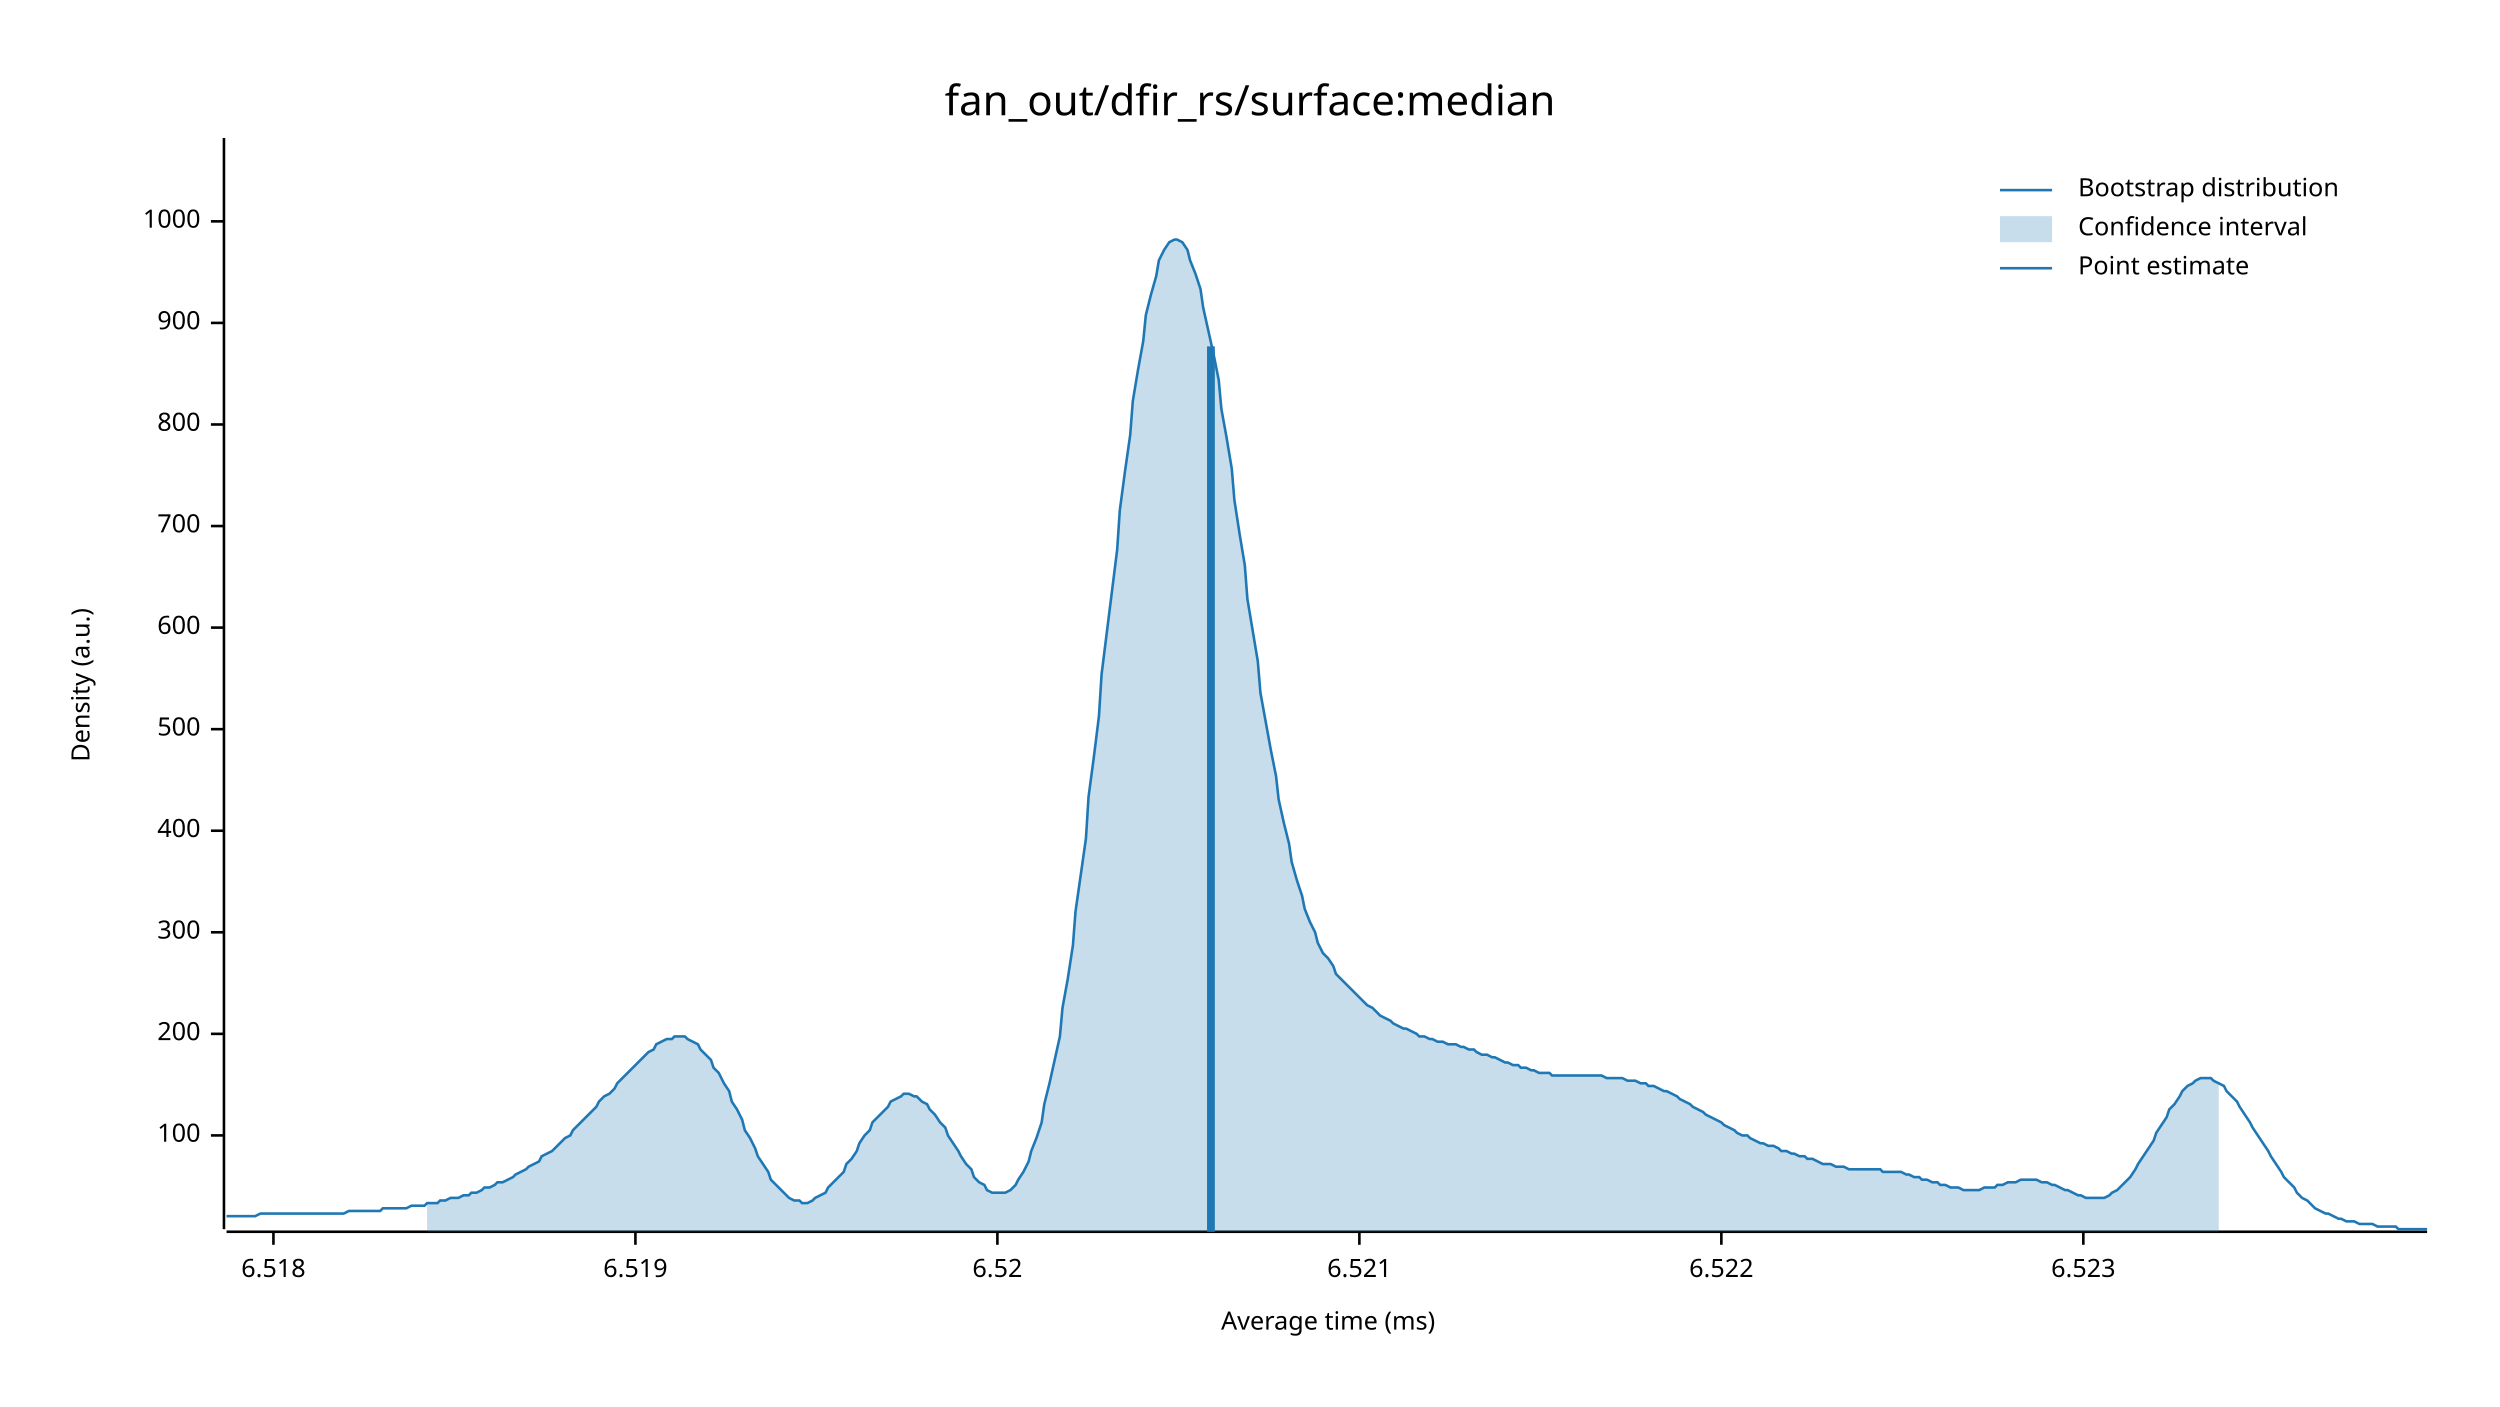
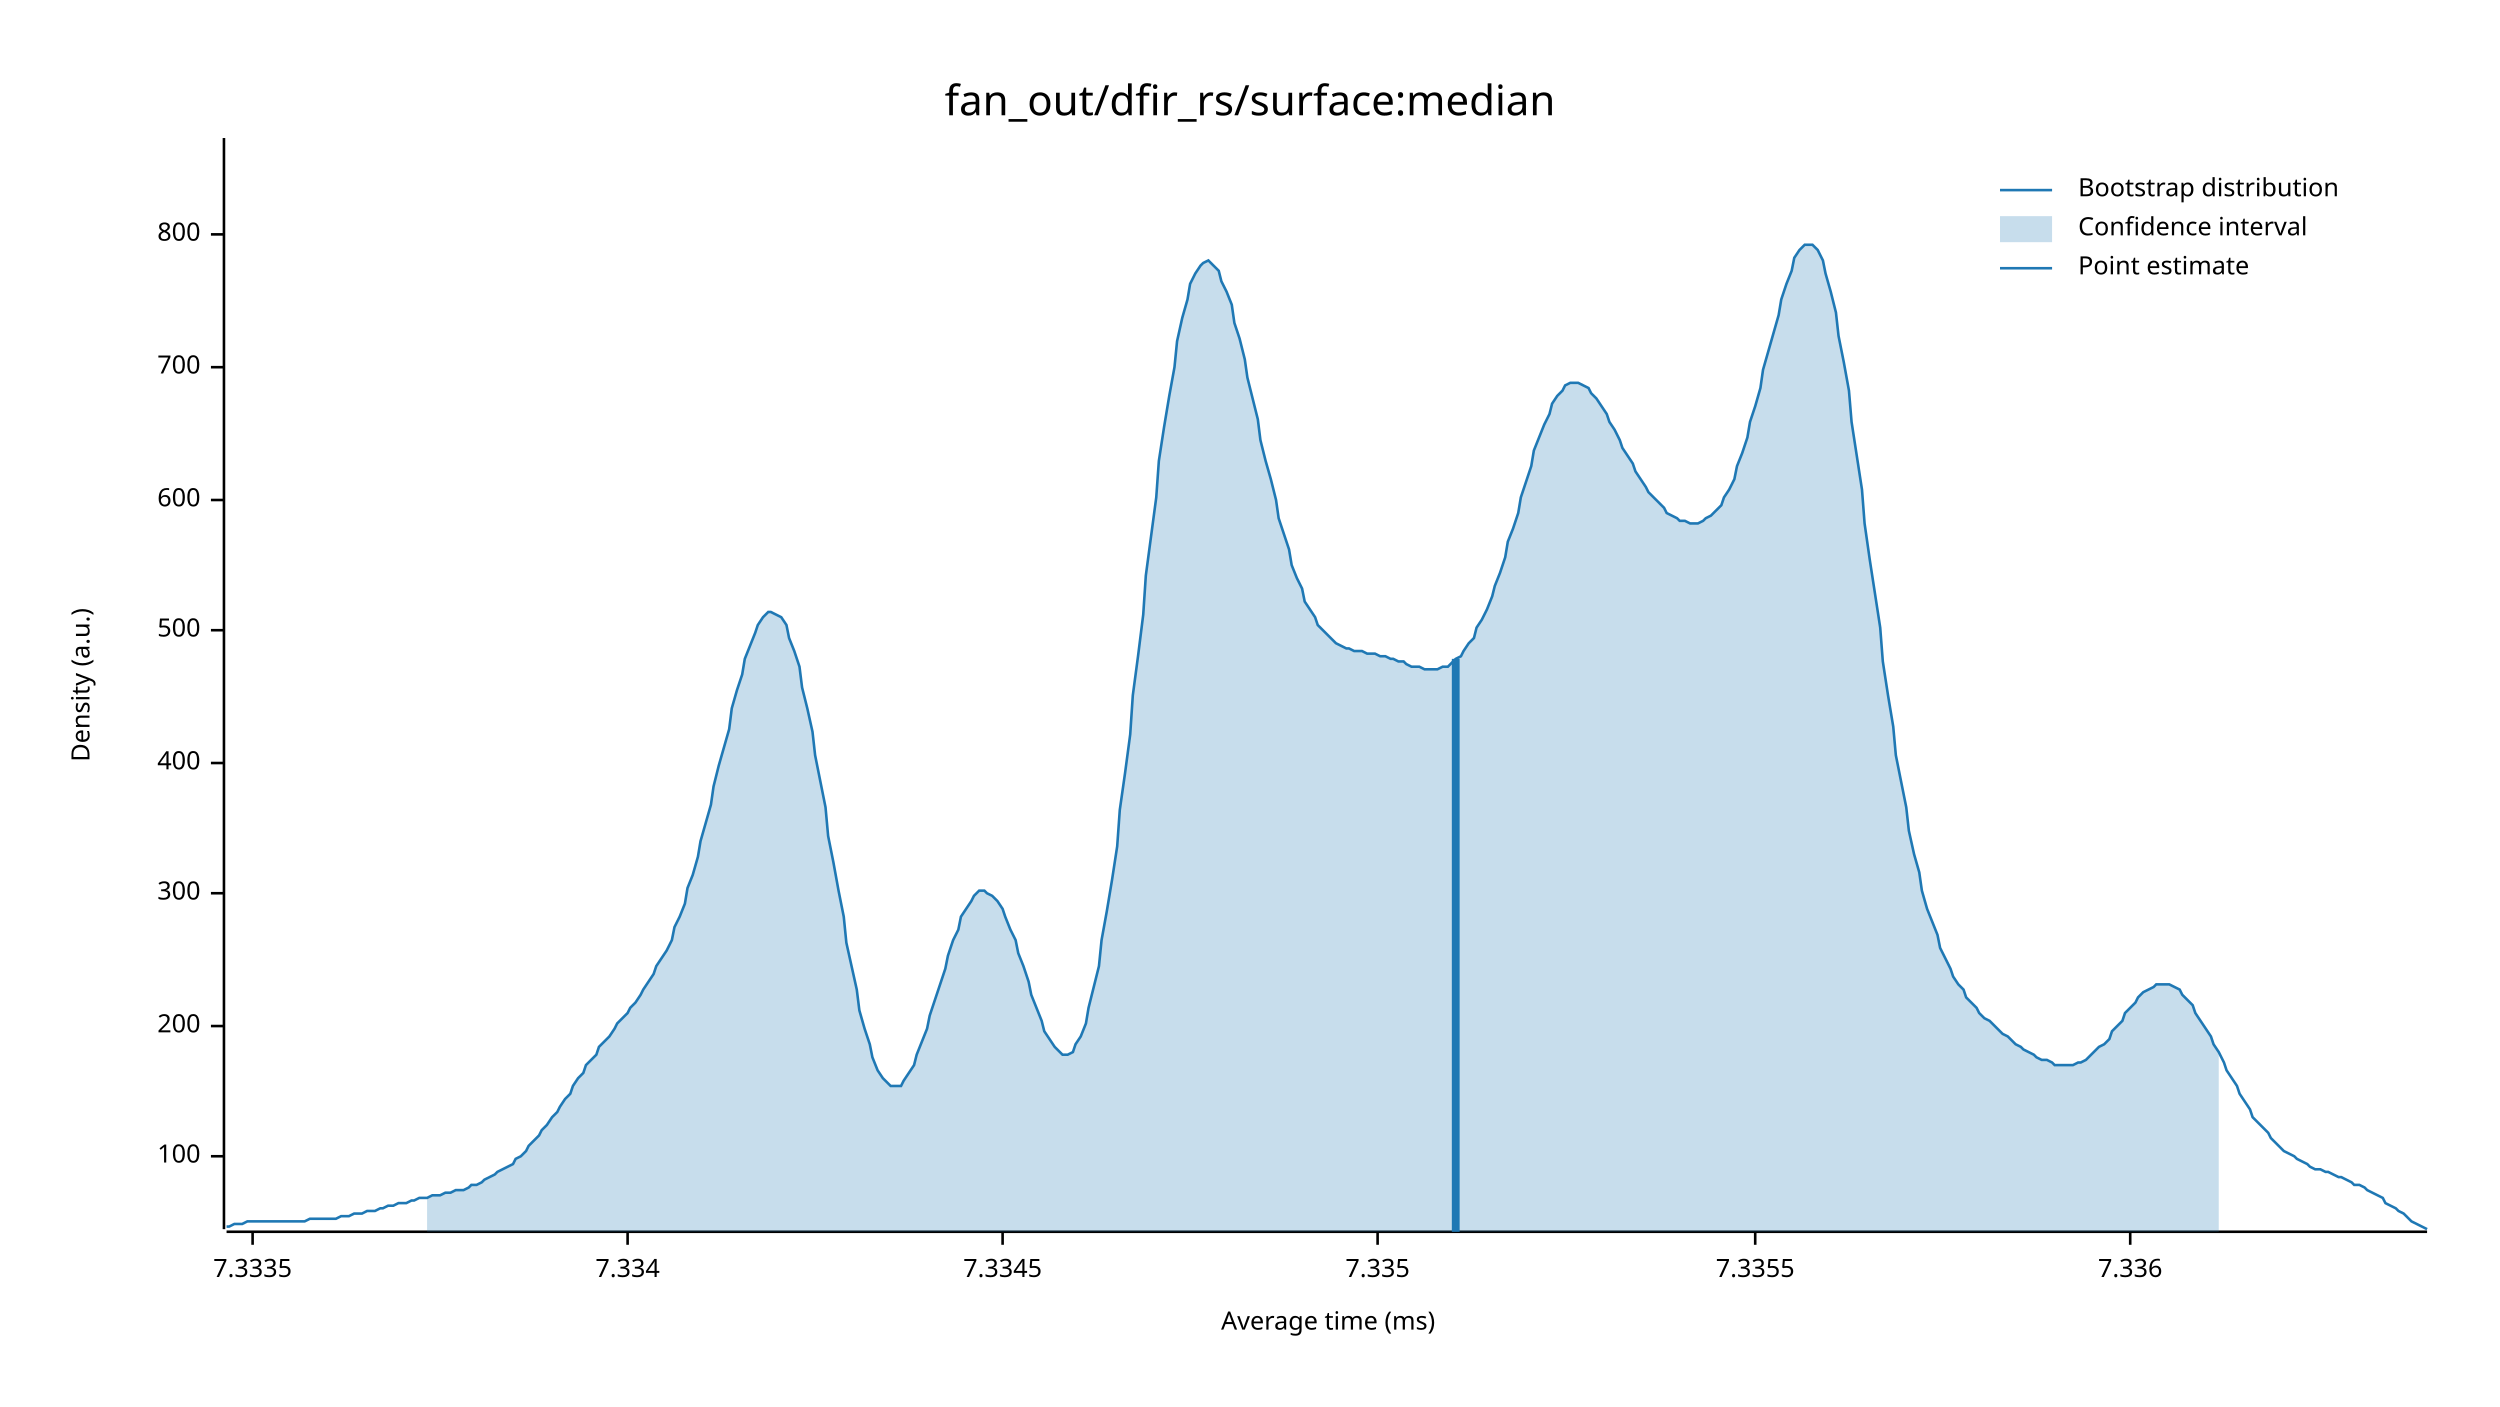
<svg xmlns="http://www.w3.org/2000/svg" width="960" height="540" viewBox="0 0 960 540">
  <text x="480" y="32" dy="0.76em" text-anchor="middle" font-family="sans-serif" font-size="16.129" opacity="1" fill="#000000">
fan_out/dfir_rs/surface:median
</text>
  <text x="27" y="263" dy="0.76em" text-anchor="middle" font-family="sans-serif" font-size="9.677" opacity="1" fill="#000000" transform="rotate(270, 27, 263)">
Density (a.u.)
</text>
  <text x="510" y="513" dy="-0.5ex" text-anchor="middle" font-family="sans-serif" font-size="9.677" opacity="1" fill="#000000">
Average time (ms)
</text>
  <polyline fill="none" opacity="1" stroke="#000000" stroke-width="1" points="86,53 86,472 " />
-   <text x="77" y="436" dy="0.5ex" text-anchor="end" font-family="sans-serif" font-size="9.677" opacity="1" fill="#000000">
+   <text x="77" y="444" dy="0.5ex" text-anchor="end" font-family="sans-serif" font-size="9.677" opacity="1" fill="#000000">
100
</text>
-   <polyline fill="none" opacity="1" stroke="#000000" stroke-width="1" points="81,436 86,436 " />
-   <text x="77" y="397" dy="0.5ex" text-anchor="end" font-family="sans-serif" font-size="9.677" opacity="1" fill="#000000">
+   <polyline fill="none" opacity="1" stroke="#000000" stroke-width="1" points="81,444 86,444 " />
+   <text x="77" y="394" dy="0.5ex" text-anchor="end" font-family="sans-serif" font-size="9.677" opacity="1" fill="#000000">
200
</text>
-   <polyline fill="none" opacity="1" stroke="#000000" stroke-width="1" points="81,397 86,397 " />
-   <text x="77" y="358" dy="0.5ex" text-anchor="end" font-family="sans-serif" font-size="9.677" opacity="1" fill="#000000">
+   <polyline fill="none" opacity="1" stroke="#000000" stroke-width="1" points="81,394 86,394 " />
+   <text x="77" y="343" dy="0.5ex" text-anchor="end" font-family="sans-serif" font-size="9.677" opacity="1" fill="#000000">
300
</text>
-   <polyline fill="none" opacity="1" stroke="#000000" stroke-width="1" points="81,358 86,358 " />
-   <text x="77" y="319" dy="0.5ex" text-anchor="end" font-family="sans-serif" font-size="9.677" opacity="1" fill="#000000">
+   <polyline fill="none" opacity="1" stroke="#000000" stroke-width="1" points="81,343 86,343 " />
+   <text x="77" y="293" dy="0.5ex" text-anchor="end" font-family="sans-serif" font-size="9.677" opacity="1" fill="#000000">
400
</text>
-   <polyline fill="none" opacity="1" stroke="#000000" stroke-width="1" points="81,319 86,319 " />
-   <text x="77" y="280" dy="0.5ex" text-anchor="end" font-family="sans-serif" font-size="9.677" opacity="1" fill="#000000">
+   <polyline fill="none" opacity="1" stroke="#000000" stroke-width="1" points="81,293 86,293 " />
+   <text x="77" y="242" dy="0.5ex" text-anchor="end" font-family="sans-serif" font-size="9.677" opacity="1" fill="#000000">
500
</text>
-   <polyline fill="none" opacity="1" stroke="#000000" stroke-width="1" points="81,280 86,280 " />
-   <text x="77" y="241" dy="0.5ex" text-anchor="end" font-family="sans-serif" font-size="9.677" opacity="1" fill="#000000">
+   <polyline fill="none" opacity="1" stroke="#000000" stroke-width="1" points="81,242 86,242 " />
+   <text x="77" y="192" dy="0.5ex" text-anchor="end" font-family="sans-serif" font-size="9.677" opacity="1" fill="#000000">
600
</text>
-   <polyline fill="none" opacity="1" stroke="#000000" stroke-width="1" points="81,241 86,241 " />
-   <text x="77" y="202" dy="0.5ex" text-anchor="end" font-family="sans-serif" font-size="9.677" opacity="1" fill="#000000">
+   <polyline fill="none" opacity="1" stroke="#000000" stroke-width="1" points="81,192 86,192 " />
+   <text x="77" y="141" dy="0.5ex" text-anchor="end" font-family="sans-serif" font-size="9.677" opacity="1" fill="#000000">
700
</text>
-   <polyline fill="none" opacity="1" stroke="#000000" stroke-width="1" points="81,202 86,202 " />
-   <text x="77" y="163" dy="0.5ex" text-anchor="end" font-family="sans-serif" font-size="9.677" opacity="1" fill="#000000">
+   <polyline fill="none" opacity="1" stroke="#000000" stroke-width="1" points="81,141 86,141 " />
+   <text x="77" y="90" dy="0.5ex" text-anchor="end" font-family="sans-serif" font-size="9.677" opacity="1" fill="#000000">
800
</text>
-   <polyline fill="none" opacity="1" stroke="#000000" stroke-width="1" points="81,163 86,163 " />
-   <text x="77" y="124" dy="0.5ex" text-anchor="end" font-family="sans-serif" font-size="9.677" opacity="1" fill="#000000">
- 900
+   <polyline fill="none" opacity="1" stroke="#000000" stroke-width="1" points="81,90 86,90 " />
+   <polyline fill="none" opacity="1" stroke="#000000" stroke-width="1" points="87,473 932,473 " />
+   <text x="97" y="483" dy="0.76em" text-anchor="middle" font-family="sans-serif" font-size="9.677" opacity="1" fill="#000000">
+ 7.3335
</text>
-   <polyline fill="none" opacity="1" stroke="#000000" stroke-width="1" points="81,124 86,124 " />
-   <text x="77" y="85" dy="0.5ex" text-anchor="end" font-family="sans-serif" font-size="9.677" opacity="1" fill="#000000">
- 1000
+   <polyline fill="none" opacity="1" stroke="#000000" stroke-width="1" points="97,473 97,478 " />
+   <text x="241" y="483" dy="0.76em" text-anchor="middle" font-family="sans-serif" font-size="9.677" opacity="1" fill="#000000">
+ 7.334
</text>
-   <polyline fill="none" opacity="1" stroke="#000000" stroke-width="1" points="81,85 86,85 " />
-   <polyline fill="none" opacity="1" stroke="#000000" stroke-width="1" points="87,473 932,473 " />
-   <text x="105" y="483" dy="0.76em" text-anchor="middle" font-family="sans-serif" font-size="9.677" opacity="1" fill="#000000">
- 6.518
+   <polyline fill="none" opacity="1" stroke="#000000" stroke-width="1" points="241,473 241,478 " />
+   <text x="385" y="483" dy="0.76em" text-anchor="middle" font-family="sans-serif" font-size="9.677" opacity="1" fill="#000000">
+ 7.3345
</text>
-   <polyline fill="none" opacity="1" stroke="#000000" stroke-width="1" points="105,473 105,478 " />
-   <text x="244" y="483" dy="0.76em" text-anchor="middle" font-family="sans-serif" font-size="9.677" opacity="1" fill="#000000">
- 6.519
+   <polyline fill="none" opacity="1" stroke="#000000" stroke-width="1" points="385,473 385,478 " />
+   <text x="529" y="483" dy="0.76em" text-anchor="middle" font-family="sans-serif" font-size="9.677" opacity="1" fill="#000000">
+ 7.335
</text>
-   <polyline fill="none" opacity="1" stroke="#000000" stroke-width="1" points="244,473 244,478 " />
-   <text x="383" y="483" dy="0.76em" text-anchor="middle" font-family="sans-serif" font-size="9.677" opacity="1" fill="#000000">
- 6.52
+   <polyline fill="none" opacity="1" stroke="#000000" stroke-width="1" points="529,473 529,478 " />
+   <text x="674" y="483" dy="0.76em" text-anchor="middle" font-family="sans-serif" font-size="9.677" opacity="1" fill="#000000">
+ 7.3355
</text>
-   <polyline fill="none" opacity="1" stroke="#000000" stroke-width="1" points="383,473 383,478 " />
-   <text x="522" y="483" dy="0.76em" text-anchor="middle" font-family="sans-serif" font-size="9.677" opacity="1" fill="#000000">
- 6.521
+   <polyline fill="none" opacity="1" stroke="#000000" stroke-width="1" points="674,473 674,478 " />
+   <text x="818" y="483" dy="0.76em" text-anchor="middle" font-family="sans-serif" font-size="9.677" opacity="1" fill="#000000">
+ 7.336
</text>
-   <polyline fill="none" opacity="1" stroke="#000000" stroke-width="1" points="522,473 522,478 " />
-   <text x="661" y="483" dy="0.76em" text-anchor="middle" font-family="sans-serif" font-size="9.677" opacity="1" fill="#000000">
- 6.522
- </text>
-   <polyline fill="none" opacity="1" stroke="#000000" stroke-width="1" points="661,473 661,478 " />
-   <text x="800" y="483" dy="0.76em" text-anchor="middle" font-family="sans-serif" font-size="9.677" opacity="1" fill="#000000">
- 6.523
- </text>
-   <polyline fill="none" opacity="1" stroke="#000000" stroke-width="1" points="800,473 800,478 " />
-   <polyline fill="none" opacity="1" stroke="#1F78B4" stroke-width="1" points="87,467 88,467 90,467 92,467 93,467 95,467 97,467 98,467 100,466 102,466 103,466 105,466 107,466 109,466 110,466 112,466 114,466 115,466 117,466 119,466 120,466 122,466 124,466 125,466 127,466 129,466 131,466 132,466 134,465 136,465 137,465 139,465 141,465 142,465 144,465 146,465 147,464 149,464 151,464 153,464 154,464 156,464 158,463 159,463 161,463 163,463 164,462 166,462 168,462 169,461 171,461 173,460 175,460 176,460 178,459 180,459 181,458 183,458 185,457 186,456 188,456 190,455 191,454 193,454 195,453 197,452 198,451 200,450 202,449 203,448 205,447 207,446 208,444 210,443 212,442 214,440 215,439 217,437 219,436 220,434 222,432 224,430 225,429 227,427 229,425 230,423 232,421 234,420 236,418 237,416 239,414 241,412 242,411 244,409 246,407 247,406 249,404 251,403 252,401 254,400 256,399 258,399 259,398 261,398 263,398 264,399 266,400 268,401 269,403 271,405 273,407 274,410 276,412 278,416 280,419 281,423 283,426 285,430 286,434 288,437 290,441 291,444 293,447 295,450 296,453 298,455 300,457 302,459 303,460 305,461 307,461 308,462 310,462 312,461 313,460 315,459 317,458 318,456 320,454 322,452 324,450 325,447 327,445 329,442 330,439 332,436 334,434 335,431 337,429 339,427 341,425 342,423 344,422 346,421 347,420 349,420 351,421 352,421 354,423 356,424 357,426 359,428 361,431 363,433 364,436 366,439 368,442 369,444 371,447 373,449 374,452 376,454 378,455 379,457 381,458 383,458 385,458 386,458 388,457 390,455 391,453 393,450 395,446 396,442 398,437 400,431 401,424 403,416 405,407 407,398 408,387 410,376 412,363 413,350 415,336 417,322 418,306 420,291 422,275 423,259 425,243 427,227 429,211 430,196 432,181 434,167 435,154 437,142 439,131 440,121 442,113 444,106 445,100 447,96 449,93 451,92 452,92 454,93 456,96 457,100 459,105 461,111 462,118 464,127 466,136 468,146 469,157 471,168 473,180 474,192 476,205 478,217 479,230 481,242 483,254 484,266 486,277 488,288 490,298 491,307 493,316 495,324 496,331 498,338 500,344 501,349 503,354 505,358 506,362 508,366 510,368 512,371 513,374 515,376 517,378 518,379 520,381 522,383 523,384 525,386 527,387 528,388 530,390 532,391 534,392 535,393 537,394 539,395 540,395 542,396 544,397 545,398 547,398 549,399 550,399 552,400 554,400 556,401 557,401 559,401 561,402 562,402 564,403 566,403 567,404 569,405 571,405 573,406 574,406 576,407 578,408 579,408 581,409 583,409 584,410 586,410 588,411 589,411 591,412 593,412 595,412 596,413 598,413 600,413 601,413 603,413 605,413 606,413 608,413 610,413 611,413 613,413 615,413 617,414 618,414 620,414 622,414 623,414 625,415 627,415 628,415 630,416 632,416 633,417 635,417 637,418 639,419 640,419 642,420 644,421 645,422 647,423 649,424 650,425 652,426 654,427 655,428 657,429 659,430 661,431 662,432 664,433 666,434 667,435 669,436 671,436 672,437 674,438 676,439 677,439 679,440 681,440 683,441 684,442 686,442 688,443 689,443 691,444 693,444 694,445 696,445 698,446 700,447 701,447 703,447 705,448 706,448 708,448 710,449 711,449 713,449 715,449 716,449 718,449 720,449 722,449 723,450 725,450 727,450 728,450 730,450 732,451 733,451 735,452 737,452 738,453 740,453 742,454 744,454 745,455 747,455 749,456 750,456 752,456 754,457 755,457 757,457 759,457 760,457 762,456 764,456 766,456 767,455 769,455 771,454 772,454 774,454 776,453 777,453 779,453 781,453 782,453 784,454 786,454 788,455 789,455 791,456 793,457 794,457 796,458 798,459 799,459 801,460 803,460 804,460 806,460 808,460 810,459 811,458 813,457 815,455 816,454 818,452 820,449 821,447 823,444 825,441 827,438 828,435 830,432 832,429 833,426 835,424 837,421 838,419 840,417 842,416 843,415 845,414 847,414 849,414 850,415 852,416 854,417 855,419 857,421 859,423 860,425 862,428 864,431 865,433 867,436 869,439 871,442 872,444 874,447 876,450 877,452 879,454 881,456 882,458 884,460 886,461 887,462 889,464 891,465 893,466 894,466 896,467 898,468 899,468 901,469 903,469 904,469 906,470 908,470 909,470 911,470 913,471 915,471 916,471 918,471 920,471 921,472 923,472 925,472 926,472 928,472 930,472 932,472 " />
-   <polygon opacity="0.25" fill="#1F78B4" points="164,462 166,462 168,462 169,461 171,461 173,460 175,460 176,460 178,459 180,459 181,458 183,458 185,457 186,456 188,456 190,455 191,454 193,454 195,453 197,452 198,451 200,450 202,449 203,448 205,447 207,446 208,444 210,443 212,442 214,440 215,439 217,437 219,436 220,434 222,432 224,430 225,429 227,427 229,425 230,423 232,421 234,420 236,418 237,416 239,414 241,412 242,411 244,409 246,407 247,406 249,404 251,403 252,401 254,400 256,399 258,399 259,398 261,398 263,398 264,399 266,400 268,401 269,403 271,405 273,407 274,410 276,412 278,416 280,419 281,423 283,426 285,430 286,434 288,437 290,441 291,444 293,447 295,450 296,453 298,455 300,457 302,459 303,460 305,461 307,461 308,462 310,462 312,461 313,460 315,459 317,458 318,456 320,454 322,452 324,450 325,447 327,445 329,442 330,439 332,436 334,434 335,431 337,429 339,427 341,425 342,423 344,422 346,421 347,420 349,420 351,421 352,421 354,423 356,424 357,426 359,428 361,431 363,433 364,436 366,439 368,442 369,444 371,447 373,449 374,452 376,454 378,455 379,457 381,458 383,458 385,458 386,458 388,457 390,455 391,453 393,450 395,446 396,442 398,437 400,431 401,424 403,416 405,407 407,398 408,387 410,376 412,363 413,350 415,336 417,322 418,306 420,291 422,275 423,259 425,243 427,227 429,211 430,196 432,181 434,167 435,154 437,142 439,131 440,121 442,113 444,106 445,100 447,96 449,93 451,92 452,92 454,93 456,96 457,100 459,105 461,111 462,118 464,127 466,136 468,146 469,157 471,168 473,180 474,192 476,205 478,217 479,230 481,242 483,254 484,266 486,277 488,288 490,298 491,307 493,316 495,324 496,331 498,338 500,344 501,349 503,354 505,358 506,362 508,366 510,368 512,371 513,374 515,376 517,378 518,379 520,381 522,383 523,384 525,386 527,387 528,388 530,390 532,391 534,392 535,393 537,394 539,395 540,395 542,396 544,397 545,398 547,398 549,399 550,399 552,400 554,400 556,401 557,401 559,401 561,402 562,402 564,403 566,403 567,404 569,405 571,405 573,406 574,406 576,407 578,408 579,408 581,409 583,409 584,410 586,410 588,411 589,411 591,412 593,412 595,412 596,413 598,413 600,413 601,413 603,413 605,413 606,413 608,413 610,413 611,413 613,413 615,413 617,414 618,414 620,414 622,414 623,414 625,415 627,415 628,415 630,416 632,416 633,417 635,417 637,418 639,419 640,419 642,420 644,421 645,422 647,423 649,424 650,425 652,426 654,427 655,428 657,429 659,430 661,431 662,432 664,433 666,434 667,435 669,436 671,436 672,437 674,438 676,439 677,439 679,440 681,440 683,441 684,442 686,442 688,443 689,443 691,444 693,444 694,445 696,445 698,446 700,447 701,447 703,447 705,448 706,448 708,448 710,449 711,449 713,449 715,449 716,449 718,449 720,449 722,449 723,450 725,450 727,450 728,450 730,450 732,451 733,451 735,452 737,452 738,453 740,453 742,454 744,454 745,455 747,455 749,456 750,456 752,456 754,457 755,457 757,457 759,457 760,457 762,456 764,456 766,456 767,455 769,455 771,454 772,454 774,454 776,453 777,453 779,453 781,453 782,453 784,454 786,454 788,455 789,455 791,456 793,457 794,457 796,458 798,459 799,459 801,460 803,460 804,460 806,460 808,460 810,459 811,458 813,457 815,455 816,454 818,452 820,449 821,447 823,444 825,441 827,438 828,435 830,432 832,429 833,426 835,424 837,421 838,419 840,417 842,416 843,415 845,414 847,414 849,414 850,415 852,416 852,473 164,473 " />
-   <polyline fill="none" opacity="1" stroke="#1F78B4" stroke-width="3" points="465,473 465,133 " />
+   <polyline fill="none" opacity="1" stroke="#000000" stroke-width="1" points="818,473 818,478 " />
+   <polyline fill="none" opacity="1" stroke="#1F78B4" stroke-width="1" points="87,471 88,471 90,470 92,470 93,470 95,469 97,469 98,469 100,469 102,469 103,469 105,469 107,469 109,469 110,469 112,469 114,469 115,469 117,469 119,468 120,468 122,468 124,468 125,468 127,468 129,468 131,467 132,467 134,467 136,466 137,466 139,466 141,465 142,465 144,465 146,464 147,464 149,463 151,463 153,462 154,462 156,462 158,461 159,461 161,460 163,460 164,460 166,459 168,459 169,459 171,458 173,458 175,457 176,457 178,457 180,456 181,455 183,455 185,454 186,453 188,452 190,451 191,450 193,449 195,448 197,447 198,445 200,444 202,442 203,440 205,438 207,436 208,434 210,432 212,429 214,427 215,425 217,422 219,420 220,417 222,414 224,412 225,409 227,407 229,405 230,402 232,400 234,398 236,395 237,393 239,391 241,389 242,387 244,385 246,382 247,380 249,377 251,374 252,371 254,368 256,365 258,361 259,356 261,352 263,347 264,341 266,336 268,329 269,323 271,316 273,309 274,302 276,294 278,287 280,280 281,272 283,265 285,259 286,253 288,248 290,243 291,240 293,237 295,235 296,235 298,236 300,237 302,240 303,245 305,250 307,256 308,264 310,272 312,281 313,290 315,300 317,310 318,321 320,331 322,342 324,352 325,362 327,371 329,380 330,388 332,395 334,401 335,406 337,411 339,414 341,416 342,417 344,417 346,417 347,415 349,412 351,409 352,405 354,400 356,395 357,390 359,384 361,378 363,372 364,367 366,361 368,357 369,352 371,349 373,346 374,344 376,342 378,342 379,343 381,344 383,346 385,349 386,352 388,357 390,361 391,366 393,371 395,377 396,382 398,387 400,392 401,396 403,399 405,402 407,404 408,405 410,405 412,404 413,401 415,398 417,393 418,387 420,379 422,371 423,361 425,350 427,338 429,325 430,311 432,297 434,282 435,267 437,252 439,236 440,221 442,206 444,191 445,177 447,164 449,152 451,141 452,131 454,122 456,115 457,109 459,105 461,102 462,101 464,100 466,102 468,104 469,108 471,112 473,117 474,124 476,130 478,138 479,145 481,153 483,161 484,169 486,177 488,184 490,192 491,199 493,205 495,211 496,217 498,222 500,226 501,231 503,234 505,237 506,240 508,242 510,244 512,246 513,247 515,248 517,249 518,249 520,250 522,250 523,250 525,251 527,251 528,251 530,252 532,252 534,253 535,253 537,254 539,254 540,255 542,256 544,256 545,256 547,257 549,257 550,257 552,257 554,256 556,256 557,255 559,253 561,252 562,250 564,247 566,245 567,241 569,238 571,234 573,229 574,225 576,220 578,214 579,208 581,203 583,197 584,191 586,185 588,179 589,173 591,168 593,163 595,159 596,155 598,152 600,150 601,148 603,147 605,147 606,147 608,148 610,149 611,151 613,153 615,156 617,159 618,162 620,165 622,169 623,172 625,175 627,178 628,181 630,184 632,187 633,189 635,191 637,193 639,195 640,197 642,198 644,199 645,200 647,200 649,201 650,201 652,201 654,200 655,199 657,198 659,196 661,194 662,191 664,188 666,184 667,179 669,174 671,168 672,162 674,156 676,149 677,142 679,135 681,128 683,121 684,115 686,109 688,104 689,99 691,96 693,94 694,94 696,94 698,96 700,100 701,105 703,112 705,120 706,129 708,139 710,150 711,162 713,175 715,188 716,201 718,215 720,228 722,241 723,254 725,267 727,279 728,290 730,300 732,310 733,319 735,328 737,335 738,342 740,349 742,354 744,359 745,364 747,368 749,372 750,375 752,378 754,380 755,383 757,385 759,387 760,389 762,391 764,392 766,394 767,395 769,397 771,398 772,399 774,401 776,402 777,403 779,404 781,405 782,406 784,407 786,407 788,408 789,409 791,409 793,409 794,409 796,409 798,408 799,408 801,407 803,405 804,404 806,402 808,401 810,399 811,396 813,394 815,392 816,389 818,387 820,385 821,383 823,381 825,380 827,379 828,378 830,378 832,378 833,378 835,379 837,380 838,382 840,384 842,386 843,389 845,392 847,395 849,398 850,401 852,404 854,408 855,411 857,414 859,417 860,420 862,423 864,426 865,429 867,431 869,433 871,435 872,437 874,439 876,441 877,442 879,443 881,444 882,445 884,446 886,447 887,448 889,449 891,449 893,450 894,450 896,451 898,452 899,452 901,453 903,454 904,455 906,455 908,456 909,457 911,458 913,459 915,460 916,462 918,463 920,464 921,465 923,466 925,468 926,469 928,470 930,471 932,472 " />
+   <polygon opacity="0.25" fill="#1F78B4" points="164,460 166,459 168,459 169,459 171,458 173,458 175,457 176,457 178,457 180,456 181,455 183,455 185,454 186,453 188,452 190,451 191,450 193,449 195,448 197,447 198,445 200,444 202,442 203,440 205,438 207,436 208,434 210,432 212,429 214,427 215,425 217,422 219,420 220,417 222,414 224,412 225,409 227,407 229,405 230,402 232,400 234,398 236,395 237,393 239,391 241,389 242,387 244,385 246,382 247,380 249,377 251,374 252,371 254,368 256,365 258,361 259,356 261,352 263,347 264,341 266,336 268,329 269,323 271,316 273,309 274,302 276,294 278,287 280,280 281,272 283,265 285,259 286,253 288,248 290,243 291,240 293,237 295,235 296,235 298,236 300,237 302,240 303,245 305,250 307,256 308,264 310,272 312,281 313,290 315,300 317,310 318,321 320,331 322,342 324,352 325,362 327,371 329,380 330,388 332,395 334,401 335,406 337,411 339,414 341,416 342,417 344,417 346,417 347,415 349,412 351,409 352,405 354,400 356,395 357,390 359,384 361,378 363,372 364,367 366,361 368,357 369,352 371,349 373,346 374,344 376,342 378,342 379,343 381,344 383,346 385,349 386,352 388,357 390,361 391,366 393,371 395,377 396,382 398,387 400,392 401,396 403,399 405,402 407,404 408,405 410,405 412,404 413,401 415,398 417,393 418,387 420,379 422,371 423,361 425,350 427,338 429,325 430,311 432,297 434,282 435,267 437,252 439,236 440,221 442,206 444,191 445,177 447,164 449,152 451,141 452,131 454,122 456,115 457,109 459,105 461,102 462,101 464,100 466,102 468,104 469,108 471,112 473,117 474,124 476,130 478,138 479,145 481,153 483,161 484,169 486,177 488,184 490,192 491,199 493,205 495,211 496,217 498,222 500,226 501,231 503,234 505,237 506,240 508,242 510,244 512,246 513,247 515,248 517,249 518,249 520,250 522,250 523,250 525,251 527,251 528,251 530,252 532,252 534,253 535,253 537,254 539,254 540,255 542,256 544,256 545,256 547,257 549,257 550,257 552,257 554,256 556,256 557,255 559,253 561,252 562,250 564,247 566,245 567,241 569,238 571,234 573,229 574,225 576,220 578,214 579,208 581,203 583,197 584,191 586,185 588,179 589,173 591,168 593,163 595,159 596,155 598,152 600,150 601,148 603,147 605,147 606,147 608,148 610,149 611,151 613,153 615,156 617,159 618,162 620,165 622,169 623,172 625,175 627,178 628,181 630,184 632,187 633,189 635,191 637,193 639,195 640,197 642,198 644,199 645,200 647,200 649,201 650,201 652,201 654,200 655,199 657,198 659,196 661,194 662,191 664,188 666,184 667,179 669,174 671,168 672,162 674,156 676,149 677,142 679,135 681,128 683,121 684,115 686,109 688,104 689,99 691,96 693,94 694,94 696,94 698,96 700,100 701,105 703,112 705,120 706,129 708,139 710,150 711,162 713,175 715,188 716,201 718,215 720,228 722,241 723,254 725,267 727,279 728,290 730,300 732,310 733,319 735,328 737,335 738,342 740,349 742,354 744,359 745,364 747,368 749,372 750,375 752,378 754,380 755,383 757,385 759,387 760,389 762,391 764,392 766,394 767,395 769,397 771,398 772,399 774,401 776,402 777,403 779,404 781,405 782,406 784,407 786,407 788,408 789,409 791,409 793,409 794,409 796,409 798,408 799,408 801,407 803,405 804,404 806,402 808,401 810,399 811,396 813,394 815,392 816,389 818,387 820,385 821,383 823,381 825,380 827,379 828,378 830,378 832,378 833,378 835,379 837,380 838,382 840,384 842,386 843,389 845,392 847,395 849,398 850,401 852,404 852,473 164,473 " />
+   <polyline fill="none" opacity="1" stroke="#1F78B4" stroke-width="3" points="559,473 559,253 " />
  <text x="798" y="68" dy="0.76em" text-anchor="start" font-family="sans-serif" font-size="9.677" opacity="1" fill="#000000">
Bootstrap distribution
</text>
  <text x="798" y="83" dy="0.76em" text-anchor="start" font-family="sans-serif" font-size="9.677" opacity="1" fill="#000000">
Confidence interval
</text>
  <text x="798" y="98" dy="0.76em" text-anchor="start" font-family="sans-serif" font-size="9.677" opacity="1" fill="#000000">
Point estimate
</text>
  <polyline fill="none" opacity="1" stroke="#1F78B4" stroke-width="1" points="768,73 788,73 " />
  <rect x="768" y="83" width="20" height="10" opacity="0.25" fill="#1F78B4" stroke="none" />
  <polyline fill="none" opacity="1" stroke="#1F78B4" stroke-width="1" points="768,103 788,103 " />
</svg>
